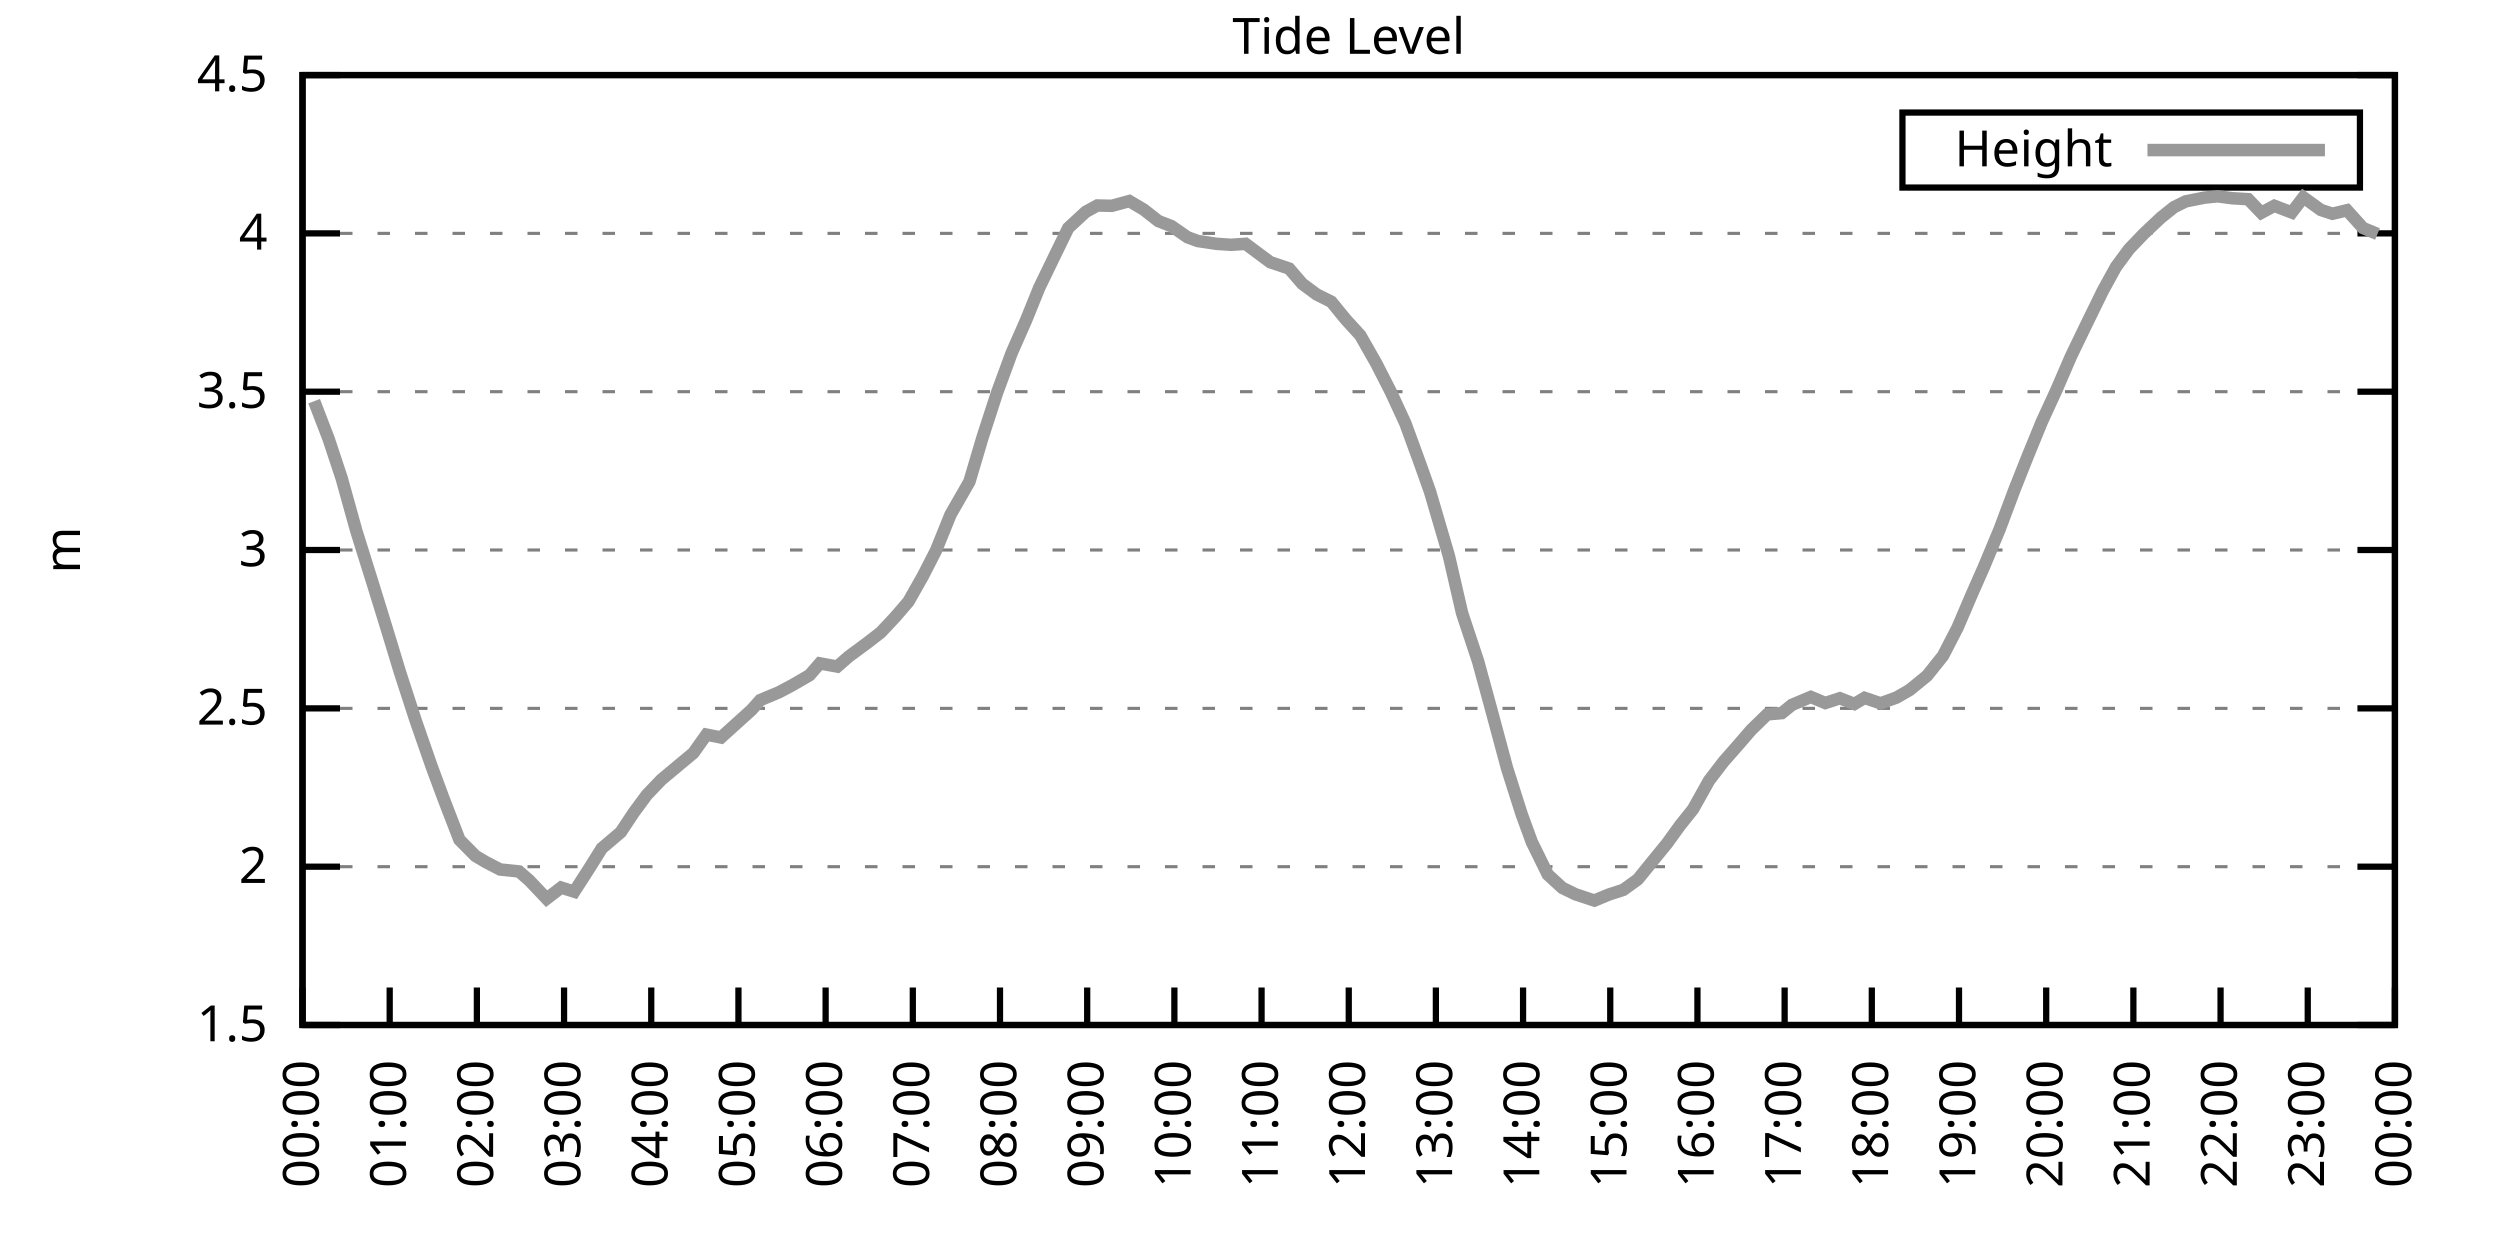
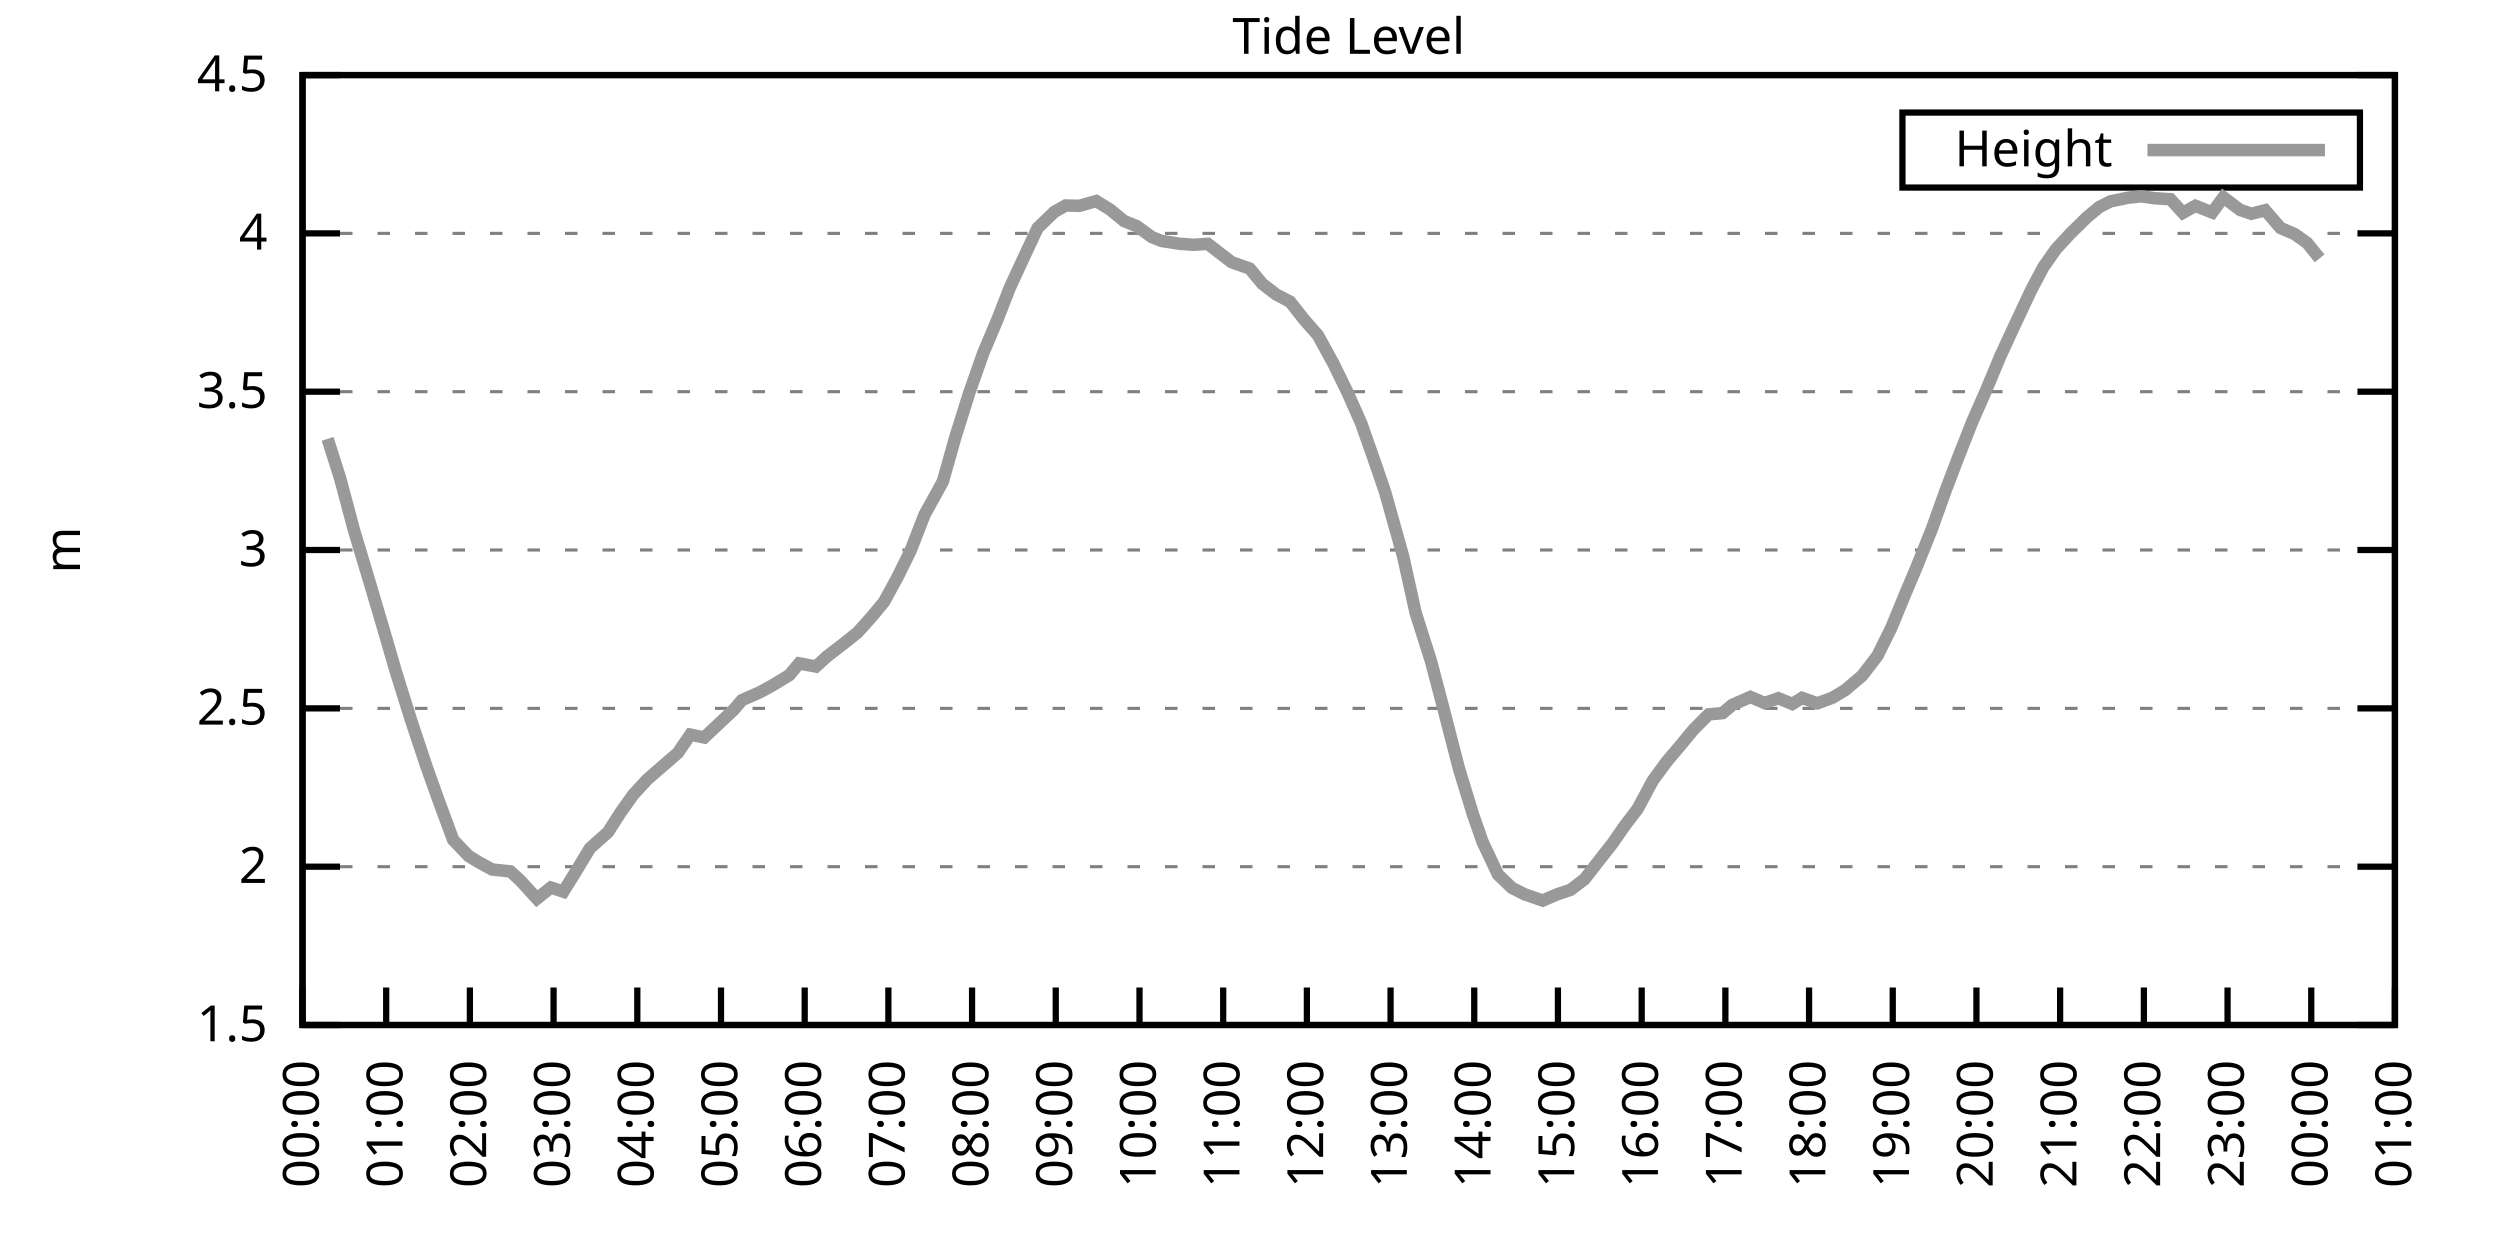
<svg xmlns="http://www.w3.org/2000/svg" xmlns:xlink="http://www.w3.org/1999/xlink" width="400" height="200" viewBox="0 0 400 200">
  <g id="gnuplot_canvas">
    <rect x="0" y="0" width="400" height="200" fill="none" />
    <defs>
      <circle id="gpDot" r="0.5" stroke-width="0.5" stroke="currentColor" />
      <path id="gpPt0" stroke-width="0.333" stroke="currentColor" d="M-1,0 h2 M0,-1 v2" />
      <path id="gpPt1" stroke-width="0.333" stroke="currentColor" d="M-1,-1 L1,1 M1,-1 L-1,1" />
      <path id="gpPt2" stroke-width="0.333" stroke="currentColor" d="M-1,0 L1,0 M0,-1 L0,1 M-1,-1 L1,1 M-1,1 L1,-1" />
      <rect id="gpPt3" stroke-width="0.333" stroke="currentColor" x="-1" y="-1" width="2" height="2" />
      <rect id="gpPt4" stroke-width="0.333" stroke="currentColor" fill="currentColor" x="-1" y="-1" width="2" height="2" />
      <circle id="gpPt5" stroke-width="0.333" stroke="currentColor" cx="0" cy="0" r="1" />
      <use xlink:href="#gpPt5" id="gpPt6" fill="currentColor" stroke="none" />
      <path id="gpPt7" stroke-width="0.333" stroke="currentColor" d="M0,-1.33 L-1.33,0.67 L1.33,0.67 z" />
      <use xlink:href="#gpPt7" id="gpPt8" fill="currentColor" stroke="none" />
      <use xlink:href="#gpPt7" id="gpPt9" stroke="currentColor" transform="rotate(180)" />
      <use xlink:href="#gpPt9" id="gpPt10" fill="currentColor" stroke="none" />
      <use xlink:href="#gpPt3" id="gpPt11" stroke="currentColor" transform="rotate(45)" />
      <use xlink:href="#gpPt11" id="gpPt12" fill="currentColor" stroke="none" />
      <path id="gpPt13" stroke-width="0.333" stroke="currentColor" d="M0,1.330 L1.265,0.411 L0.782,-1.067 L-0.782,-1.076 L-1.265,0.411 z" />
      <use xlink:href="#gpPt13" id="gpPt14" fill="currentColor" stroke="none" />
      <filter id="textbox" filterUnits="objectBoundingBox" x="0" y="0" height="1" width="1">
        <feFlood flood-color="white" flood-opacity="1" result="bgnd" />
        <feComposite in="SourceGraphic" in2="bgnd" operator="atop" />
      </filter>
      <filter id="greybox" filterUnits="objectBoundingBox" x="0" y="0" height="1" width="1">
        <feFlood flood-color="lightgrey" flood-opacity="1" result="grey" />
        <feComposite in="SourceGraphic" in2="grey" operator="atop" />
      </filter>
    </defs>
    <g fill="none" color="white" stroke="currentColor" stroke-width="1.00" stroke-linecap="butt" stroke-linejoin="miter">
</g>
    <g fill="none" color="black" stroke="currentColor" stroke-width="1.00" stroke-linecap="butt" stroke-linejoin="miter">
      <g stroke="none" shape-rendering="crispEdges">
        <polygon fill="rgb(255, 255, 255)" points="48.40,164.00 383.18,164.00 383.18,12.02 48.40,12.02 " />
      </g>
    </g>
    <g fill="none" color="black" stroke="currentColor" stroke-width="1.00" stroke-linecap="butt" stroke-linejoin="miter">
</g>
    <g fill="none" color="black" stroke="black" stroke-width="0.50" stroke-linecap="butt" stroke-linejoin="miter">
</g>
    <g fill="none" color="gray" stroke="currentColor" stroke-width="0.50" stroke-linecap="butt" stroke-linejoin="miter">
      <path stroke="gray" stroke-dasharray="2,4" class="gridline" d="M48.40,164.00 L383.19,164.00  " />
    </g>
    <g fill="none" color="gray" stroke="gray" stroke-width="1.00" stroke-linecap="butt" stroke-linejoin="miter">
</g>
    <g fill="none" color="black" stroke="currentColor" stroke-width="1.00" stroke-linecap="butt" stroke-linejoin="miter">
      <path stroke="black" d="M48.40,164.00 L54.40,164.00 M383.19,164.00 L377.19,164.00  " />
      <g transform="translate(42.80,166.60)" stroke="none" fill="black" font-family="Sans" font-size="8.00" text-anchor="end">
        <text>
          <tspan font-family="Sans"> 1.5</tspan>
        </text>
      </g>
    </g>
    <g fill="none" color="black" stroke="currentColor" stroke-width="1.00" stroke-linecap="butt" stroke-linejoin="miter">
</g>
    <g fill="none" color="black" stroke="black" stroke-width="0.50" stroke-linecap="butt" stroke-linejoin="miter">
</g>
    <g fill="none" color="gray" stroke="currentColor" stroke-width="0.50" stroke-linecap="butt" stroke-linejoin="miter">
      <path stroke="gray" stroke-dasharray="2,4" class="gridline" d="M48.40,138.67 L383.19,138.67  " />
    </g>
    <g fill="none" color="gray" stroke="gray" stroke-width="1.00" stroke-linecap="butt" stroke-linejoin="miter">
</g>
    <g fill="none" color="black" stroke="currentColor" stroke-width="1.00" stroke-linecap="butt" stroke-linejoin="miter">
      <path stroke="black" d="M48.40,138.67 L54.40,138.67 M383.19,138.67 L377.19,138.67  " />
      <g transform="translate(42.80,141.27)" stroke="none" fill="black" font-family="Sans" font-size="8.00" text-anchor="end">
        <text>
          <tspan font-family="Sans"> 2</tspan>
        </text>
      </g>
    </g>
    <g fill="none" color="black" stroke="currentColor" stroke-width="1.00" stroke-linecap="butt" stroke-linejoin="miter">
</g>
    <g fill="none" color="black" stroke="black" stroke-width="0.50" stroke-linecap="butt" stroke-linejoin="miter">
</g>
    <g fill="none" color="gray" stroke="currentColor" stroke-width="0.50" stroke-linecap="butt" stroke-linejoin="miter">
      <path stroke="gray" stroke-dasharray="2,4" class="gridline" d="M48.40,113.34 L383.19,113.34  " />
    </g>
    <g fill="none" color="gray" stroke="gray" stroke-width="1.00" stroke-linecap="butt" stroke-linejoin="miter">
</g>
    <g fill="none" color="black" stroke="currentColor" stroke-width="1.00" stroke-linecap="butt" stroke-linejoin="miter">
      <path stroke="black" d="M48.40,113.34 L54.40,113.34 M383.19,113.34 L377.19,113.34  " />
      <g transform="translate(42.80,115.94)" stroke="none" fill="black" font-family="Sans" font-size="8.00" text-anchor="end">
        <text>
          <tspan font-family="Sans"> 2.5</tspan>
        </text>
      </g>
    </g>
    <g fill="none" color="black" stroke="currentColor" stroke-width="1.00" stroke-linecap="butt" stroke-linejoin="miter">
</g>
    <g fill="none" color="black" stroke="black" stroke-width="0.50" stroke-linecap="butt" stroke-linejoin="miter">
</g>
    <g fill="none" color="gray" stroke="currentColor" stroke-width="0.50" stroke-linecap="butt" stroke-linejoin="miter">
      <path stroke="gray" stroke-dasharray="2,4" class="gridline" d="M48.40,88.00 L383.19,88.00  " />
    </g>
    <g fill="none" color="gray" stroke="gray" stroke-width="1.00" stroke-linecap="butt" stroke-linejoin="miter">
</g>
    <g fill="none" color="black" stroke="currentColor" stroke-width="1.00" stroke-linecap="butt" stroke-linejoin="miter">
      <path stroke="black" d="M48.40,88.00 L54.40,88.00 M383.19,88.00 L377.19,88.00  " />
      <g transform="translate(42.80,90.60)" stroke="none" fill="black" font-family="Sans" font-size="8.00" text-anchor="end">
        <text>
          <tspan font-family="Sans"> 3</tspan>
        </text>
      </g>
    </g>
    <g fill="none" color="black" stroke="currentColor" stroke-width="1.00" stroke-linecap="butt" stroke-linejoin="miter">
</g>
    <g fill="none" color="black" stroke="black" stroke-width="0.50" stroke-linecap="butt" stroke-linejoin="miter">
</g>
    <g fill="none" color="gray" stroke="currentColor" stroke-width="0.50" stroke-linecap="butt" stroke-linejoin="miter">
      <path stroke="gray" stroke-dasharray="2,4" class="gridline" d="M48.40,62.67 L383.19,62.67  " />
    </g>
    <g fill="none" color="gray" stroke="gray" stroke-width="1.00" stroke-linecap="butt" stroke-linejoin="miter">
</g>
    <g fill="none" color="black" stroke="currentColor" stroke-width="1.00" stroke-linecap="butt" stroke-linejoin="miter">
      <path stroke="black" d="M48.40,62.67 L54.40,62.67 M383.19,62.67 L377.19,62.67  " />
      <g transform="translate(42.80,65.27)" stroke="none" fill="black" font-family="Sans" font-size="8.00" text-anchor="end">
        <text>
          <tspan font-family="Sans"> 3.5</tspan>
        </text>
      </g>
    </g>
    <g fill="none" color="black" stroke="currentColor" stroke-width="1.00" stroke-linecap="butt" stroke-linejoin="miter">
</g>
    <g fill="none" color="black" stroke="black" stroke-width="0.50" stroke-linecap="butt" stroke-linejoin="miter">
</g>
    <g fill="none" color="gray" stroke="currentColor" stroke-width="0.50" stroke-linecap="butt" stroke-linejoin="miter">
      <path stroke="gray" stroke-dasharray="2,4" class="gridline" d="M48.40,37.34 L383.19,37.34  " />
    </g>
    <g fill="none" color="gray" stroke="gray" stroke-width="1.00" stroke-linecap="butt" stroke-linejoin="miter">
</g>
    <g fill="none" color="black" stroke="currentColor" stroke-width="1.00" stroke-linecap="butt" stroke-linejoin="miter">
      <path stroke="black" d="M48.40,37.34 L54.40,37.34 M383.19,37.34 L377.19,37.34  " />
      <g transform="translate(42.80,39.94)" stroke="none" fill="black" font-family="Sans" font-size="8.00" text-anchor="end">
        <text>
          <tspan font-family="Sans"> 4</tspan>
        </text>
      </g>
    </g>
    <g fill="none" color="black" stroke="currentColor" stroke-width="1.00" stroke-linecap="butt" stroke-linejoin="miter">
</g>
    <g fill="none" color="black" stroke="black" stroke-width="0.50" stroke-linecap="butt" stroke-linejoin="miter">
</g>
    <g fill="none" color="gray" stroke="currentColor" stroke-width="0.50" stroke-linecap="butt" stroke-linejoin="miter">
      <path stroke="gray" stroke-dasharray="2,4" class="gridline" d="M48.40,12.01 L383.19,12.01  " />
    </g>
    <g fill="none" color="gray" stroke="gray" stroke-width="1.00" stroke-linecap="butt" stroke-linejoin="miter">
</g>
    <g fill="none" color="black" stroke="currentColor" stroke-width="1.00" stroke-linecap="butt" stroke-linejoin="miter">
      <path stroke="black" d="M48.40,12.01 L54.40,12.01 M383.19,12.01 L377.19,12.01  " />
      <g transform="translate(42.80,14.61)" stroke="none" fill="black" font-family="Sans" font-size="8.00" text-anchor="end">
        <text>
          <tspan font-family="Sans"> 4.5</tspan>
        </text>
      </g>
    </g>
    <g fill="none" color="black" stroke="currentColor" stroke-width="1.00" stroke-linecap="butt" stroke-linejoin="miter">
      <path stroke="black" d="M48.40,164.00 L48.40,158.00  " />
      <g transform="translate(51.00,169.60) rotate(270.00)" stroke="none" fill="black" font-family="Sans" font-size="8.00" text-anchor="end">
        <text>
          <tspan font-family="Sans">00:00</tspan>
        </text>
      </g>
    </g>
    <g fill="none" color="black" stroke="currentColor" stroke-width="1.00" stroke-linecap="butt" stroke-linejoin="miter">
-       <path stroke="black" d="M62.35,164.00 L62.35,158.00  " />
-       <g transform="translate(64.95,169.60) rotate(270.00)" stroke="none" fill="black" font-family="Sans" font-size="8.00" text-anchor="end">
+       <path stroke="black" d="M61.79,164.00 L61.79,158.00  " />
+       <g transform="translate(64.39,169.60) rotate(270.00)" stroke="none" fill="black" font-family="Sans" font-size="8.00" text-anchor="end">
        <text>
          <tspan font-family="Sans">01:00</tspan>
        </text>
      </g>
    </g>
    <g fill="none" color="black" stroke="currentColor" stroke-width="1.00" stroke-linecap="butt" stroke-linejoin="miter">
-       <path stroke="black" d="M76.30,164.00 L76.30,158.00  " />
-       <g transform="translate(78.90,169.60) rotate(270.00)" stroke="none" fill="black" font-family="Sans" font-size="8.00" text-anchor="end">
+       <path stroke="black" d="M75.18,164.00 L75.18,158.00  " />
+       <g transform="translate(77.78,169.60) rotate(270.00)" stroke="none" fill="black" font-family="Sans" font-size="8.00" text-anchor="end">
        <text>
          <tspan font-family="Sans">02:00</tspan>
        </text>
      </g>
    </g>
    <g fill="none" color="black" stroke="currentColor" stroke-width="1.00" stroke-linecap="butt" stroke-linejoin="miter">
-       <path stroke="black" d="M90.25,164.00 L90.25,158.00  " />
-       <g transform="translate(92.85,169.60) rotate(270.00)" stroke="none" fill="black" font-family="Sans" font-size="8.00" text-anchor="end">
+       <path stroke="black" d="M88.57,164.00 L88.57,158.00  " />
+       <g transform="translate(91.17,169.60) rotate(270.00)" stroke="none" fill="black" font-family="Sans" font-size="8.00" text-anchor="end">
        <text>
          <tspan font-family="Sans">03:00</tspan>
        </text>
      </g>
    </g>
    <g fill="none" color="black" stroke="currentColor" stroke-width="1.00" stroke-linecap="butt" stroke-linejoin="miter">
-       <path stroke="black" d="M104.20,164.00 L104.20,158.00  " />
-       <g transform="translate(106.80,169.60) rotate(270.00)" stroke="none" fill="black" font-family="Sans" font-size="8.00" text-anchor="end">
+       <path stroke="black" d="M101.97,164.00 L101.97,158.00  " />
+       <g transform="translate(104.57,169.60) rotate(270.00)" stroke="none" fill="black" font-family="Sans" font-size="8.00" text-anchor="end">
        <text>
          <tspan font-family="Sans">04:00</tspan>
        </text>
      </g>
    </g>
    <g fill="none" color="black" stroke="currentColor" stroke-width="1.00" stroke-linecap="butt" stroke-linejoin="miter">
-       <path stroke="black" d="M118.15,164.00 L118.15,158.00  " />
-       <g transform="translate(120.75,169.60) rotate(270.00)" stroke="none" fill="black" font-family="Sans" font-size="8.00" text-anchor="end">
+       <path stroke="black" d="M115.36,164.00 L115.36,158.00  " />
+       <g transform="translate(117.96,169.60) rotate(270.00)" stroke="none" fill="black" font-family="Sans" font-size="8.00" text-anchor="end">
        <text>
          <tspan font-family="Sans">05:00</tspan>
        </text>
      </g>
    </g>
    <g fill="none" color="black" stroke="currentColor" stroke-width="1.00" stroke-linecap="butt" stroke-linejoin="miter">
-       <path stroke="black" d="M132.10,164.00 L132.10,158.00  " />
-       <g transform="translate(134.70,169.60) rotate(270.00)" stroke="none" fill="black" font-family="Sans" font-size="8.00" text-anchor="end">
+       <path stroke="black" d="M128.75,164.00 L128.75,158.00  " />
+       <g transform="translate(131.35,169.60) rotate(270.00)" stroke="none" fill="black" font-family="Sans" font-size="8.00" text-anchor="end">
        <text>
          <tspan font-family="Sans">06:00</tspan>
        </text>
      </g>
    </g>
    <g fill="none" color="black" stroke="currentColor" stroke-width="1.00" stroke-linecap="butt" stroke-linejoin="miter">
-       <path stroke="black" d="M146.05,164.00 L146.05,158.00  " />
-       <g transform="translate(148.65,169.60) rotate(270.00)" stroke="none" fill="black" font-family="Sans" font-size="8.00" text-anchor="end">
+       <path stroke="black" d="M142.14,164.00 L142.14,158.00  " />
+       <g transform="translate(144.74,169.60) rotate(270.00)" stroke="none" fill="black" font-family="Sans" font-size="8.00" text-anchor="end">
        <text>
          <tspan font-family="Sans">07:00</tspan>
        </text>
      </g>
    </g>
    <g fill="none" color="black" stroke="currentColor" stroke-width="1.00" stroke-linecap="butt" stroke-linejoin="miter">
-       <path stroke="black" d="M160.00,164.00 L160.00,158.00  " />
-       <g transform="translate(162.60,169.60) rotate(270.00)" stroke="none" fill="black" font-family="Sans" font-size="8.00" text-anchor="end">
+       <path stroke="black" d="M155.53,164.00 L155.53,158.00  " />
+       <g transform="translate(158.13,169.60) rotate(270.00)" stroke="none" fill="black" font-family="Sans" font-size="8.00" text-anchor="end">
        <text>
          <tspan font-family="Sans">08:00</tspan>
        </text>
      </g>
    </g>
    <g fill="none" color="black" stroke="currentColor" stroke-width="1.00" stroke-linecap="butt" stroke-linejoin="miter">
-       <path stroke="black" d="M173.95,164.00 L173.95,158.00  " />
-       <g transform="translate(176.55,169.60) rotate(270.00)" stroke="none" fill="black" font-family="Sans" font-size="8.00" text-anchor="end">
+       <path stroke="black" d="M168.92,164.00 L168.92,158.00  " />
+       <g transform="translate(171.52,169.60) rotate(270.00)" stroke="none" fill="black" font-family="Sans" font-size="8.00" text-anchor="end">
        <text>
          <tspan font-family="Sans">09:00</tspan>
        </text>
      </g>
    </g>
    <g fill="none" color="black" stroke="currentColor" stroke-width="1.00" stroke-linecap="butt" stroke-linejoin="miter">
-       <path stroke="black" d="M187.90,164.00 L187.90,158.00  " />
-       <g transform="translate(190.50,169.60) rotate(270.00)" stroke="none" fill="black" font-family="Sans" font-size="8.00" text-anchor="end">
+       <path stroke="black" d="M182.32,164.00 L182.32,158.00  " />
+       <g transform="translate(184.92,169.60) rotate(270.00)" stroke="none" fill="black" font-family="Sans" font-size="8.00" text-anchor="end">
        <text>
          <tspan font-family="Sans">10:00</tspan>
        </text>
      </g>
    </g>
    <g fill="none" color="black" stroke="currentColor" stroke-width="1.00" stroke-linecap="butt" stroke-linejoin="miter">
-       <path stroke="black" d="M201.85,164.00 L201.85,158.00  " />
-       <g transform="translate(204.45,169.60) rotate(270.00)" stroke="none" fill="black" font-family="Sans" font-size="8.00" text-anchor="end">
+       <path stroke="black" d="M195.71,164.00 L195.71,158.00  " />
+       <g transform="translate(198.31,169.60) rotate(270.00)" stroke="none" fill="black" font-family="Sans" font-size="8.00" text-anchor="end">
        <text>
          <tspan font-family="Sans">11:00</tspan>
        </text>
      </g>
    </g>
    <g fill="none" color="black" stroke="currentColor" stroke-width="1.00" stroke-linecap="butt" stroke-linejoin="miter">
-       <path stroke="black" d="M215.80,164.00 L215.80,158.00  " />
-       <g transform="translate(218.40,169.60) rotate(270.00)" stroke="none" fill="black" font-family="Sans" font-size="8.00" text-anchor="end">
+       <path stroke="black" d="M209.10,164.00 L209.10,158.00  " />
+       <g transform="translate(211.70,169.60) rotate(270.00)" stroke="none" fill="black" font-family="Sans" font-size="8.00" text-anchor="end">
        <text>
          <tspan font-family="Sans">12:00</tspan>
        </text>
      </g>
    </g>
    <g fill="none" color="black" stroke="currentColor" stroke-width="1.00" stroke-linecap="butt" stroke-linejoin="miter">
-       <path stroke="black" d="M229.74,164.00 L229.74,158.00  " />
-       <g transform="translate(232.34,169.60) rotate(270.00)" stroke="none" fill="black" font-family="Sans" font-size="8.00" text-anchor="end">
+       <path stroke="black" d="M222.49,164.00 L222.49,158.00  " />
+       <g transform="translate(225.09,169.60) rotate(270.00)" stroke="none" fill="black" font-family="Sans" font-size="8.00" text-anchor="end">
        <text>
          <tspan font-family="Sans">13:00</tspan>
        </text>
      </g>
    </g>
    <g fill="none" color="black" stroke="currentColor" stroke-width="1.00" stroke-linecap="butt" stroke-linejoin="miter">
-       <path stroke="black" d="M243.69,164.00 L243.69,158.00  " />
-       <g transform="translate(246.29,169.60) rotate(270.00)" stroke="none" fill="black" font-family="Sans" font-size="8.00" text-anchor="end">
+       <path stroke="black" d="M235.88,164.00 L235.88,158.00  " />
+       <g transform="translate(238.48,169.60) rotate(270.00)" stroke="none" fill="black" font-family="Sans" font-size="8.00" text-anchor="end">
        <text>
          <tspan font-family="Sans">14:00</tspan>
        </text>
      </g>
    </g>
    <g fill="none" color="black" stroke="currentColor" stroke-width="1.00" stroke-linecap="butt" stroke-linejoin="miter">
-       <path stroke="black" d="M257.64,164.00 L257.64,158.00  " />
-       <g transform="translate(260.24,169.60) rotate(270.00)" stroke="none" fill="black" font-family="Sans" font-size="8.00" text-anchor="end">
+       <path stroke="black" d="M249.27,164.00 L249.27,158.00  " />
+       <g transform="translate(251.87,169.60) rotate(270.00)" stroke="none" fill="black" font-family="Sans" font-size="8.00" text-anchor="end">
        <text>
          <tspan font-family="Sans">15:00</tspan>
        </text>
      </g>
    </g>
    <g fill="none" color="black" stroke="currentColor" stroke-width="1.00" stroke-linecap="butt" stroke-linejoin="miter">
-       <path stroke="black" d="M271.59,164.00 L271.59,158.00  " />
-       <g transform="translate(274.19,169.60) rotate(270.00)" stroke="none" fill="black" font-family="Sans" font-size="8.00" text-anchor="end">
+       <path stroke="black" d="M262.67,164.00 L262.67,158.00  " />
+       <g transform="translate(265.27,169.60) rotate(270.00)" stroke="none" fill="black" font-family="Sans" font-size="8.00" text-anchor="end">
        <text>
          <tspan font-family="Sans">16:00</tspan>
        </text>
      </g>
    </g>
    <g fill="none" color="black" stroke="currentColor" stroke-width="1.00" stroke-linecap="butt" stroke-linejoin="miter">
-       <path stroke="black" d="M285.54,164.00 L285.54,158.00  " />
-       <g transform="translate(288.14,169.60) rotate(270.00)" stroke="none" fill="black" font-family="Sans" font-size="8.00" text-anchor="end">
+       <path stroke="black" d="M276.06,164.00 L276.06,158.00  " />
+       <g transform="translate(278.66,169.60) rotate(270.00)" stroke="none" fill="black" font-family="Sans" font-size="8.00" text-anchor="end">
        <text>
          <tspan font-family="Sans">17:00</tspan>
        </text>
      </g>
    </g>
    <g fill="none" color="black" stroke="currentColor" stroke-width="1.00" stroke-linecap="butt" stroke-linejoin="miter">
-       <path stroke="black" d="M299.49,164.00 L299.49,158.00  " />
-       <g transform="translate(302.09,169.60) rotate(270.00)" stroke="none" fill="black" font-family="Sans" font-size="8.00" text-anchor="end">
+       <path stroke="black" d="M289.45,164.00 L289.45,158.00  " />
+       <g transform="translate(292.05,169.60) rotate(270.00)" stroke="none" fill="black" font-family="Sans" font-size="8.00" text-anchor="end">
        <text>
          <tspan font-family="Sans">18:00</tspan>
        </text>
      </g>
    </g>
    <g fill="none" color="black" stroke="currentColor" stroke-width="1.00" stroke-linecap="butt" stroke-linejoin="miter">
-       <path stroke="black" d="M313.44,164.00 L313.44,158.00  " />
-       <g transform="translate(316.04,169.60) rotate(270.00)" stroke="none" fill="black" font-family="Sans" font-size="8.00" text-anchor="end">
+       <path stroke="black" d="M302.84,164.00 L302.84,158.00  " />
+       <g transform="translate(305.44,169.60) rotate(270.00)" stroke="none" fill="black" font-family="Sans" font-size="8.00" text-anchor="end">
        <text>
          <tspan font-family="Sans">19:00</tspan>
        </text>
      </g>
    </g>
    <g fill="none" color="black" stroke="currentColor" stroke-width="1.00" stroke-linecap="butt" stroke-linejoin="miter">
-       <path stroke="black" d="M327.39,164.00 L327.39,158.00  " />
-       <g transform="translate(329.99,169.60) rotate(270.00)" stroke="none" fill="black" font-family="Sans" font-size="8.00" text-anchor="end">
+       <path stroke="black" d="M316.23,164.00 L316.23,158.00  " />
+       <g transform="translate(318.83,169.60) rotate(270.00)" stroke="none" fill="black" font-family="Sans" font-size="8.00" text-anchor="end">
        <text>
          <tspan font-family="Sans">20:00</tspan>
        </text>
      </g>
    </g>
    <g fill="none" color="black" stroke="currentColor" stroke-width="1.00" stroke-linecap="butt" stroke-linejoin="miter">
-       <path stroke="black" d="M341.34,164.00 L341.34,158.00  " />
-       <g transform="translate(343.94,169.60) rotate(270.00)" stroke="none" fill="black" font-family="Sans" font-size="8.00" text-anchor="end">
+       <path stroke="black" d="M329.62,164.00 L329.62,158.00  " />
+       <g transform="translate(332.22,169.60) rotate(270.00)" stroke="none" fill="black" font-family="Sans" font-size="8.00" text-anchor="end">
        <text>
          <tspan font-family="Sans">21:00</tspan>
        </text>
      </g>
    </g>
    <g fill="none" color="black" stroke="currentColor" stroke-width="1.00" stroke-linecap="butt" stroke-linejoin="miter">
-       <path stroke="black" d="M355.29,164.00 L355.29,158.00  " />
-       <g transform="translate(357.89,169.60) rotate(270.00)" stroke="none" fill="black" font-family="Sans" font-size="8.00" text-anchor="end">
+       <path stroke="black" d="M343.02,164.00 L343.02,158.00  " />
+       <g transform="translate(345.62,169.60) rotate(270.00)" stroke="none" fill="black" font-family="Sans" font-size="8.00" text-anchor="end">
        <text>
          <tspan font-family="Sans">22:00</tspan>
        </text>
      </g>
    </g>
    <g fill="none" color="black" stroke="currentColor" stroke-width="1.00" stroke-linecap="butt" stroke-linejoin="miter">
-       <path stroke="black" d="M369.24,164.00 L369.24,158.00  " />
-       <g transform="translate(371.84,169.60) rotate(270.00)" stroke="none" fill="black" font-family="Sans" font-size="8.00" text-anchor="end">
+       <path stroke="black" d="M356.41,164.00 L356.41,158.00  " />
+       <g transform="translate(359.01,169.60) rotate(270.00)" stroke="none" fill="black" font-family="Sans" font-size="8.00" text-anchor="end">
        <text>
          <tspan font-family="Sans">23:00</tspan>
+         </text>
+       </g>
+     </g>
+     <g fill="none" color="black" stroke="currentColor" stroke-width="1.00" stroke-linecap="butt" stroke-linejoin="miter">
+       <path stroke="black" d="M369.80,164.00 L369.80,158.00  " />
+       <g transform="translate(372.40,169.60) rotate(270.00)" stroke="none" fill="black" font-family="Sans" font-size="8.00" text-anchor="end">
+         <text>
+           <tspan font-family="Sans">00:00</tspan>
        </text>
      </g>
    </g>
    <g fill="none" color="black" stroke="currentColor" stroke-width="1.00" stroke-linecap="butt" stroke-linejoin="miter">
      <path stroke="black" d="M383.19,164.00 L383.19,158.00  " />
      <g transform="translate(385.79,169.60) rotate(270.00)" stroke="none" fill="black" font-family="Sans" font-size="8.00" text-anchor="end">
        <text>
-           <tspan font-family="Sans">00:00</tspan>
+           <tspan font-family="Sans">01:00</tspan>
        </text>
      </g>
    </g>
    <g fill="none" color="black" stroke="currentColor" stroke-width="1.00" stroke-linecap="butt" stroke-linejoin="miter">
</g>
    <g fill="none" color="black" stroke="currentColor" stroke-width="1.00" stroke-linecap="butt" stroke-linejoin="miter">
      <path stroke="black" d="M48.40,12.01 L48.40,164.00 L383.19,164.00 L383.19,12.01 L48.40,12.01 Z  " />
    </g>
    <g fill="none" color="black" stroke="currentColor" stroke-width="1.00" stroke-linecap="butt" stroke-linejoin="miter">
</g>
    <g fill="none" color="black" stroke="currentColor" stroke-width="1.00" stroke-linecap="butt" stroke-linejoin="miter">
      <path stroke="black" d="M304.39,30.01 L304.39,18.01 L377.59,18.01 L377.59,30.01 L304.39,30.01 Z  " />
    </g>
    <g id="Tide_level_plot_1">
      <g fill="none" color="white" stroke="black" stroke-width="2.00" stroke-linecap="butt" stroke-linejoin="miter">
</g>
      <g fill="none" color="black" stroke="currentColor" stroke-width="2.00" stroke-linecap="butt" stroke-linejoin="miter">
        <g transform="translate(337.99,26.61)" stroke="none" fill="black" font-family="Sans" font-size="8.00" text-anchor="end">
          <text>
            <tspan font-family="Sans">Height</tspan>
          </text>
        </g>
      </g>
      <g fill="none" color="black" stroke="currentColor" stroke-width="2.00" stroke-linecap="butt" stroke-linejoin="miter">
-         <path stroke="rgb(153, 153, 153)" d="M343.59,24.01 L371.99,24.01 M50.26,64.19 L52.58,70.22 L54.68,76.56 L57.00,84.91 L59.79,93.83 L62.12,101.38   L63.98,107.51 L66.53,115.36 L69.09,122.71 L70.95,127.73 L73.51,134.36 L76.07,136.95 L77.69,137.91 L80.02,139.12   L83.04,139.43 L84.67,140.85 L87.46,143.79 L89.78,142.01 L91.88,142.67 L94.20,139.07 L96.29,135.73 L99.32,133.15   L101.41,130.00 L103.50,127.17 L105.83,124.74 L108.62,122.41 L110.94,120.48 L113.03,117.54 L115.36,118.00 L120.24,113.59   L121.64,112.02 L124.66,110.75 L126.75,109.64 L129.54,108.02 L131.17,106.14 L133.96,106.65 L135.82,105.03 L138.84,102.80   L140.93,101.18 L143.26,98.69 L145.35,96.26 L147.67,92.16 L149.77,88.06 L152.09,82.33 L155.11,77.06 L157.21,69.97   L159.53,62.83 L161.86,56.49 L164.18,51.22 L166.27,46.06 L168.60,41.24 L170.92,36.48 L173.71,33.90 L175.57,32.88   L177.90,32.93 L180.69,32.17 L183.01,33.54 L185.34,35.37 L187.43,36.18 L189.99,37.95 L191.62,38.56 L194.64,39.01   L196.96,39.17 L199.29,39.01 L201.61,40.74 L203.24,41.95 L206.26,42.97 L208.36,45.40 L210.68,47.12 L213.01,48.28   L215.33,51.12 L217.65,53.66 L220.21,58.16 L222.54,62.72 L224.86,67.74 L227.19,74.12 L228.81,78.68 L231.84,89.02   L233.93,98.09 L236.49,105.79 L238.58,113.44 L241.14,122.96 L243.46,130.26 L245.09,134.72 L247.65,139.93 L249.97,142.06   L252.06,143.08 L255.09,144.09 L257.41,143.13 L259.74,142.37 L262.06,140.69 L264.39,137.81 L266.71,134.97 L268.80,132.08   L270.90,129.45 L273.45,124.89 L275.78,121.85 L278.10,119.21 L280.20,116.78 L282.75,114.30 L285.08,114.10 L286.71,112.78   L289.73,111.51 L292.05,112.48 L294.38,111.72 L296.70,112.63 L298.33,111.66 L300.89,112.53 L303.44,111.61 L305.54,110.40   L308.33,108.12 L310.88,104.93 L313.21,100.42 L315.53,95.00 L317.39,90.79 L319.95,84.66 L322.28,78.43 L324.37,73.16   L326.69,67.49 L329.02,62.42 L331.34,57.05 L333.44,52.69 L336.46,46.51 L338.55,42.71 L340.64,39.87 L342.97,37.44   L345.76,34.81 L347.85,33.14 L349.71,32.22 L352.73,31.62 L354.83,31.41 L357.15,31.72 L359.71,31.87 L361.80,34.05   L363.89,32.93 L366.68,34.00 L368.54,31.57 L371.33,33.59 L373.19,34.20 L375.52,33.64 L378.08,36.48 L380.40,37.44    " />
+         <path stroke="rgb(153, 153, 153)" d="M343.59,24.01 L371.99,24.01 M52.42,70.22 L54.43,76.56 L56.66,84.91 L59.34,93.83 L61.57,101.38 L63.35,107.51   L65.81,115.36 L68.26,122.71 L70.05,127.73 L72.50,134.36 L74.96,136.95 L76.52,137.91 L78.75,139.12 L81.66,139.43   L83.22,140.85 L85.90,143.79 L88.13,142.01 L90.14,142.67 L92.37,139.07 L94.38,135.73 L97.28,133.15 L99.29,130.00   L101.30,127.17 L103.53,124.74 L106.21,122.41 L108.44,120.48 L110.45,117.54 L112.68,118.00 L117.37,113.59 L118.71,112.02   L121.61,110.75 L123.62,109.64 L126.29,108.02 L127.86,106.14 L130.54,106.65 L132.32,105.03 L135.22,102.80 L137.23,101.18   L139.46,98.69 L141.47,96.26 L143.70,92.16 L145.71,88.06 L147.94,82.33 L150.85,77.06 L152.85,69.97 L155.09,62.83   L157.32,56.49 L159.55,51.22 L161.56,46.06 L163.79,41.24 L166.02,36.48 L168.70,33.90 L170.49,32.88 L172.72,32.93   L175.40,32.17 L177.63,33.54 L179.86,35.37 L181.87,36.18 L184.32,37.95 L185.89,38.56 L188.79,39.01 L191.02,39.17   L193.25,39.01 L195.48,40.74 L197.05,41.95 L199.95,42.97 L201.96,45.40 L204.19,47.12 L206.42,48.28 L208.65,51.12   L210.88,53.66 L213.34,58.16 L215.57,62.72 L217.80,67.74 L220.04,74.12 L221.60,78.68 L224.50,89.02 L226.51,98.09   L228.96,105.79 L230.97,113.44 L233.43,122.96 L235.66,130.26 L237.22,134.72 L239.68,139.93 L241.91,142.06 L243.92,143.08   L246.82,144.09 L249.05,143.13 L251.28,142.37 L253.51,140.69 L255.75,137.81 L257.98,134.97 L259.99,132.08 L262.00,129.45   L264.45,124.89 L266.68,121.85 L268.92,119.21 L270.92,116.78 L273.38,114.30 L275.61,114.10 L277.17,112.78 L280.07,111.51   L282.31,112.48 L284.54,111.72 L286.77,112.63 L288.33,111.66 L290.79,112.53 L293.24,111.61 L295.25,110.40 L297.93,108.12   L300.39,104.93 L302.62,100.42 L304.85,95.00 L306.63,90.79 L309.09,84.66 L311.32,78.43 L313.33,73.16 L315.56,67.49   L317.79,62.42 L320.03,57.05 L322.04,52.69 L324.94,46.51 L326.95,42.71 L328.95,39.87 L331.19,37.44 L333.86,34.81   L335.87,33.14 L337.66,32.22 L340.56,31.62 L342.57,31.41 L344.80,31.72 L347.26,31.87 L349.26,34.05 L351.27,32.93   L353.95,34.00 L355.74,31.57 L358.42,33.59 L360.20,34.20 L362.43,33.64 L364.89,36.48 L367.12,37.44 L369.13,38.86   L371.14,41.34  " />
      </g>
    </g>
    <g fill="none" color="black" stroke="currentColor" stroke-width="2.00" stroke-linecap="butt" stroke-linejoin="miter">
</g>
    <g fill="none" color="black" stroke="black" stroke-width="1.00" stroke-linecap="butt" stroke-linejoin="miter">
</g>
    <g fill="none" color="black" stroke="currentColor" stroke-width="1.00" stroke-linecap="butt" stroke-linejoin="miter">
      <path stroke="black" d="M48.40,12.01 L48.40,164.00 L383.19,164.00 L383.19,12.01 L48.40,12.01 Z  " />
      <g transform="translate(12.80,88.01) rotate(270.00)" stroke="none" fill="black" font-family="Sans" font-size="8.00" text-anchor="middle">
        <text>
          <tspan font-family="Sans">m</tspan>
        </text>
      </g>
    </g>
    <g fill="none" color="black" stroke="currentColor" stroke-width="1.00" stroke-linecap="butt" stroke-linejoin="miter">
</g>
    <g fill="none" color="black" stroke="currentColor" stroke-width="1.00" stroke-linecap="butt" stroke-linejoin="miter">
      <g transform="translate(215.79,8.61)" stroke="none" fill="black" font-family="Sans" font-size="8.00" text-anchor="middle">
        <text>
          <tspan font-family="Sans">Tide Level</tspan>
        </text>
      </g>
    </g>
    <g fill="none" color="black" stroke="currentColor" stroke-width="1.00" stroke-linecap="butt" stroke-linejoin="miter">
</g>
  </g>
</svg>
